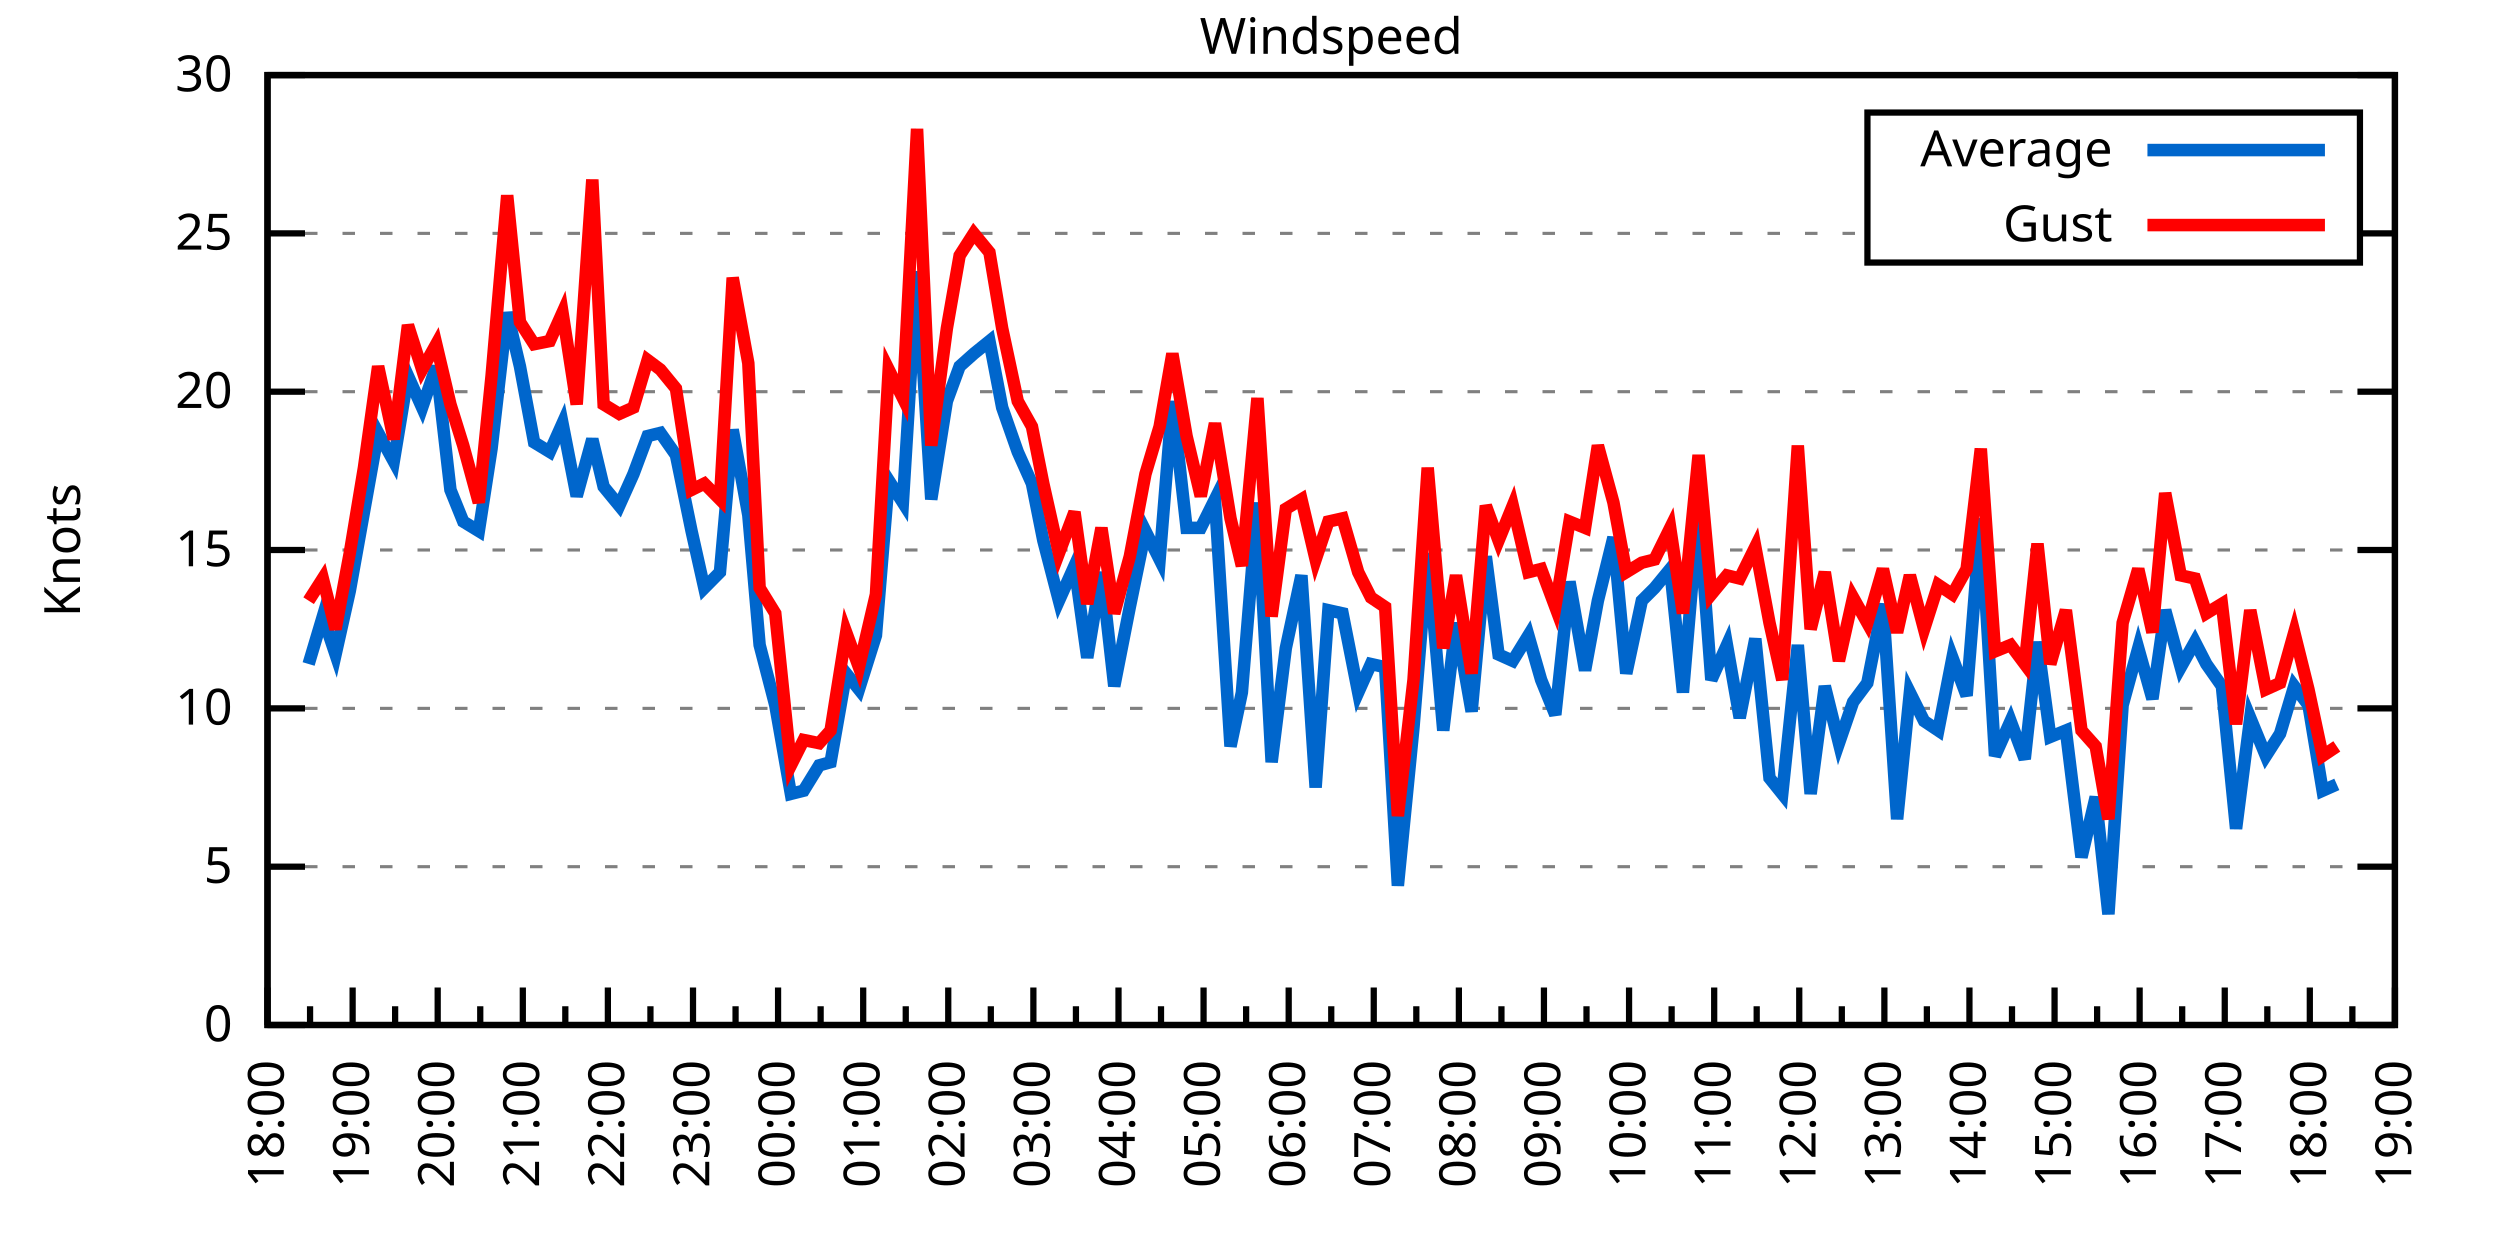
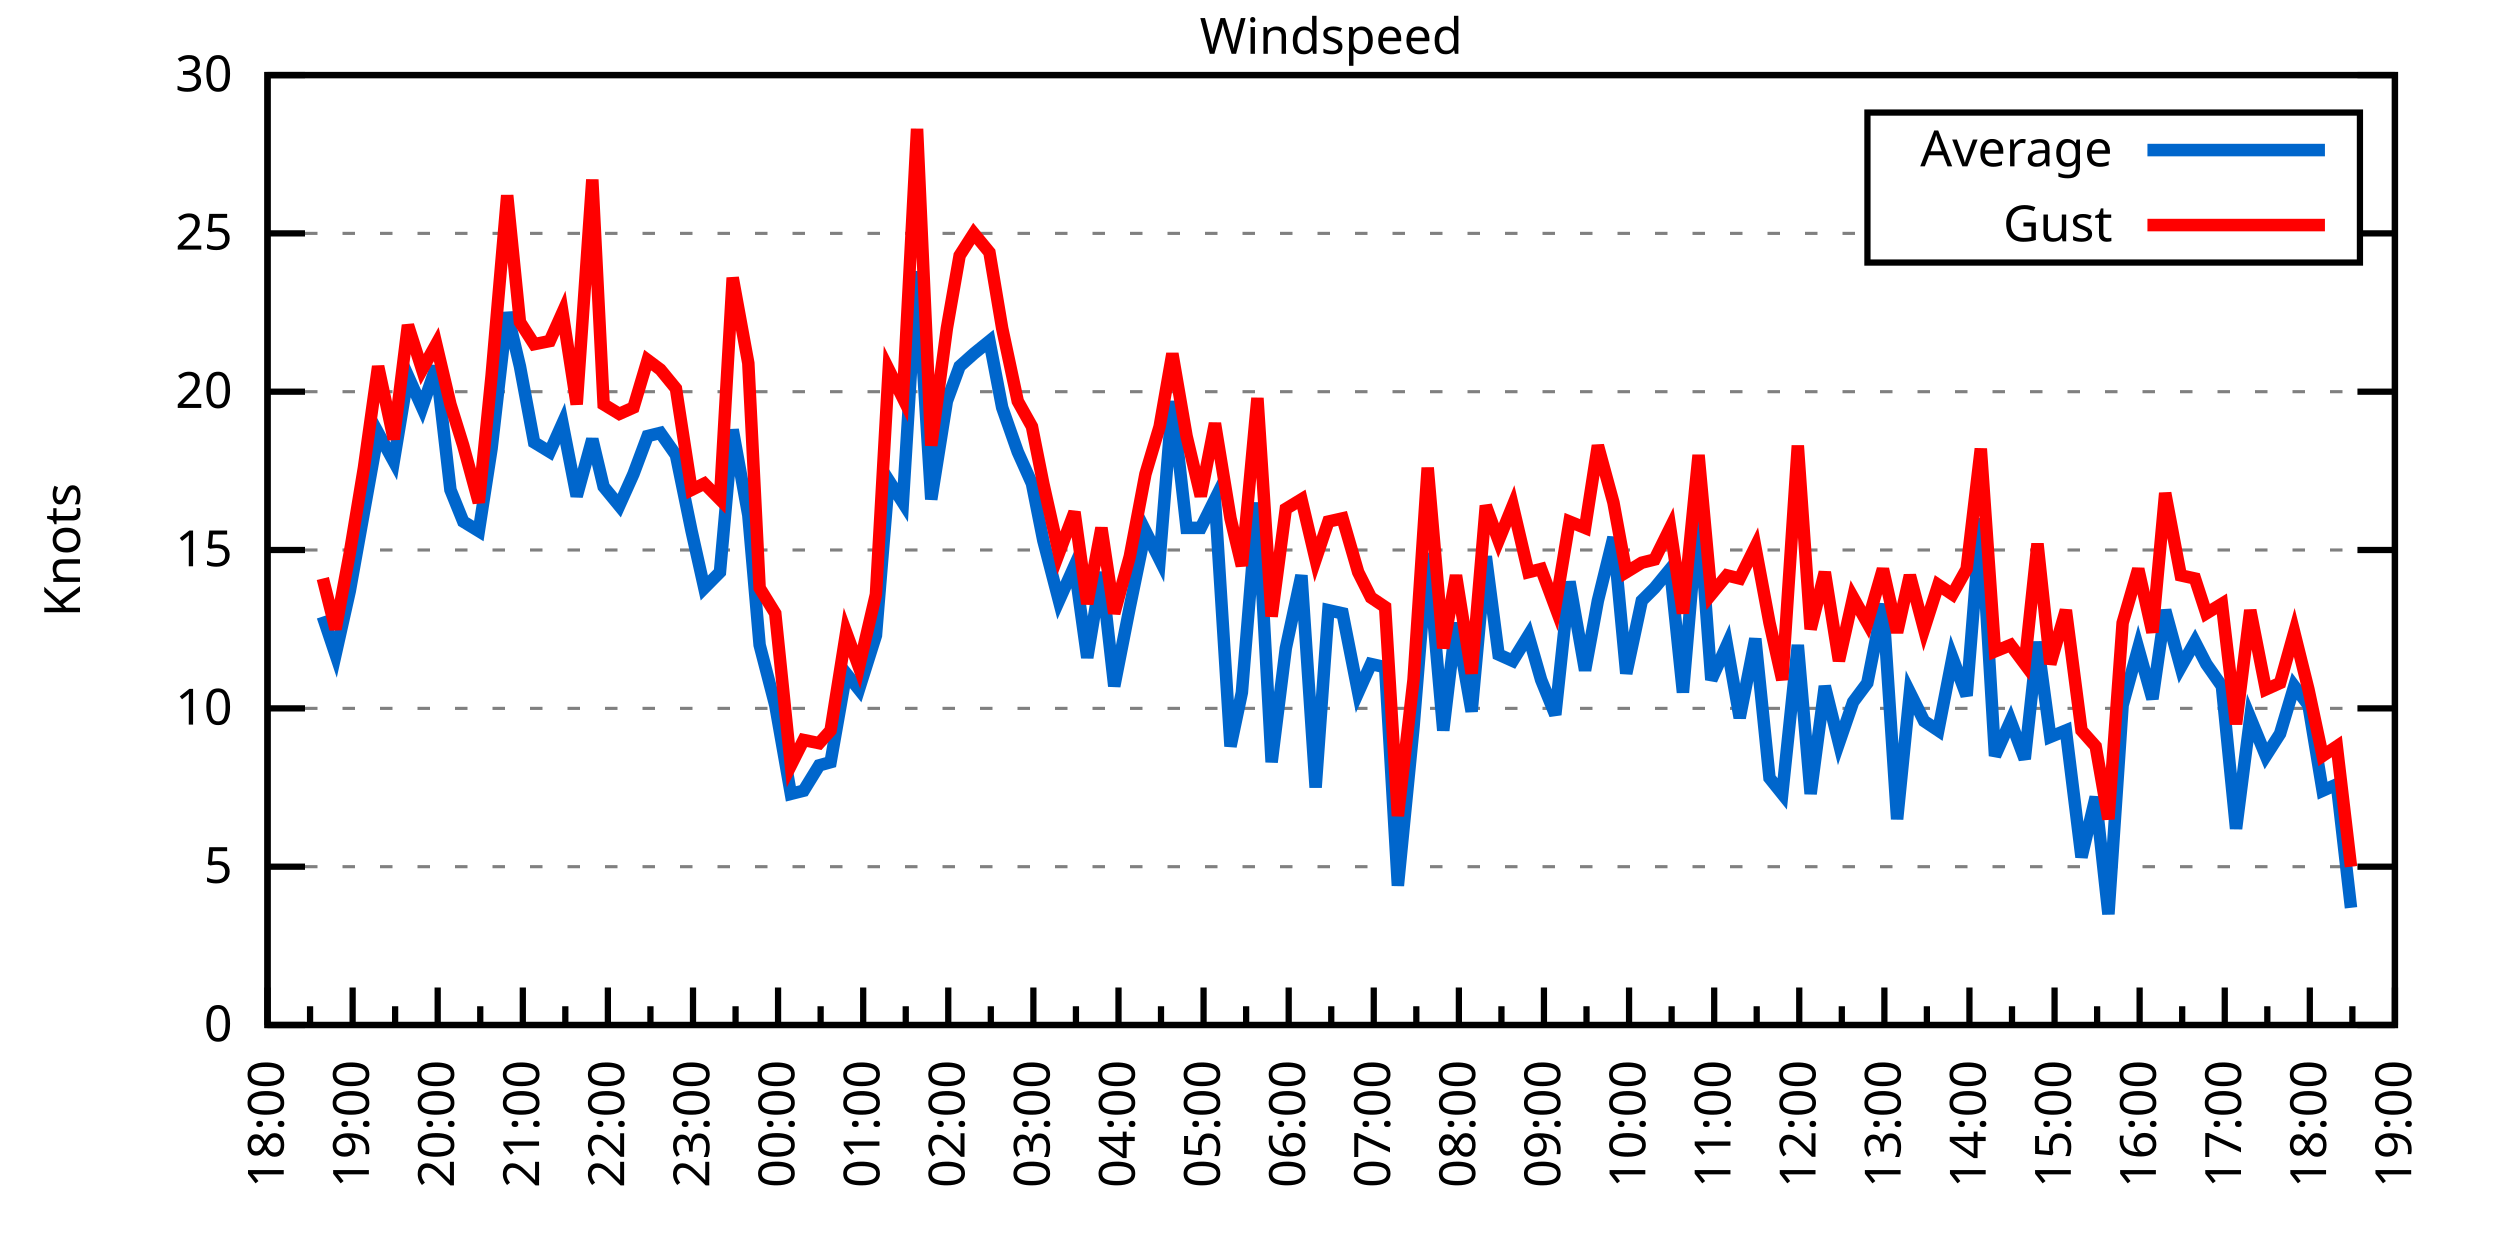
<svg xmlns="http://www.w3.org/2000/svg" xmlns:xlink="http://www.w3.org/1999/xlink" width="400" height="200" viewBox="0 0 400 200">
  <g id="gnuplot_canvas">
    <rect x="0" y="0" width="400" height="200" fill="none" />
    <defs>
      <circle id="gpDot" r="0.5" stroke-width="0.5" stroke="currentColor" />
      <path id="gpPt0" stroke-width="0.333" stroke="currentColor" d="M-1,0 h2 M0,-1 v2" />
      <path id="gpPt1" stroke-width="0.333" stroke="currentColor" d="M-1,-1 L1,1 M1,-1 L-1,1" />
      <path id="gpPt2" stroke-width="0.333" stroke="currentColor" d="M-1,0 L1,0 M0,-1 L0,1 M-1,-1 L1,1 M-1,1 L1,-1" />
      <rect id="gpPt3" stroke-width="0.333" stroke="currentColor" x="-1" y="-1" width="2" height="2" />
      <rect id="gpPt4" stroke-width="0.333" stroke="currentColor" fill="currentColor" x="-1" y="-1" width="2" height="2" />
      <circle id="gpPt5" stroke-width="0.333" stroke="currentColor" cx="0" cy="0" r="1" />
      <use xlink:href="#gpPt5" id="gpPt6" fill="currentColor" stroke="none" />
      <path id="gpPt7" stroke-width="0.333" stroke="currentColor" d="M0,-1.33 L-1.33,0.67 L1.33,0.67 z" />
      <use xlink:href="#gpPt7" id="gpPt8" fill="currentColor" stroke="none" />
      <use xlink:href="#gpPt7" id="gpPt9" stroke="currentColor" transform="rotate(180)" />
      <use xlink:href="#gpPt9" id="gpPt10" fill="currentColor" stroke="none" />
      <use xlink:href="#gpPt3" id="gpPt11" stroke="currentColor" transform="rotate(45)" />
      <use xlink:href="#gpPt11" id="gpPt12" fill="currentColor" stroke="none" />
      <path id="gpPt13" stroke-width="0.333" stroke="currentColor" d="M0,1.330 L1.265,0.411 L0.782,-1.067 L-0.782,-1.076 L-1.265,0.411 z" />
      <use xlink:href="#gpPt13" id="gpPt14" fill="currentColor" stroke="none" />
      <filter id="textbox" filterUnits="objectBoundingBox" x="0" y="0" height="1" width="1">
        <feFlood flood-color="white" flood-opacity="1" result="bgnd" />
        <feComposite in="SourceGraphic" in2="bgnd" operator="atop" />
      </filter>
      <filter id="greybox" filterUnits="objectBoundingBox" x="0" y="0" height="1" width="1">
        <feFlood flood-color="lightgrey" flood-opacity="1" result="grey" />
        <feComposite in="SourceGraphic" in2="grey" operator="atop" />
      </filter>
    </defs>
    <g fill="none" color="white" stroke="currentColor" stroke-width="1.00" stroke-linecap="butt" stroke-linejoin="miter">
</g>
    <g fill="none" color="black" stroke="currentColor" stroke-width="1.00" stroke-linecap="butt" stroke-linejoin="miter">
      <g stroke="none" shape-rendering="crispEdges">
        <polygon fill="rgb(255, 255, 255)" points="42.80,164.00 383.18,164.00 383.18,12.02 42.80,12.02 " />
      </g>
    </g>
    <g fill="none" color="black" stroke="currentColor" stroke-width="1.00" stroke-linecap="butt" stroke-linejoin="miter">
</g>
    <g fill="none" color="black" stroke="black" stroke-width="0.50" stroke-linecap="butt" stroke-linejoin="miter">
</g>
    <g fill="none" color="gray" stroke="currentColor" stroke-width="0.50" stroke-linecap="butt" stroke-linejoin="miter">
      <path stroke="gray" stroke-dasharray="2,4" class="gridline" d="M42.80,164.00 L383.19,164.00  " />
    </g>
    <g fill="none" color="gray" stroke="gray" stroke-width="1.00" stroke-linecap="butt" stroke-linejoin="miter">
</g>
    <g fill="none" color="black" stroke="currentColor" stroke-width="1.00" stroke-linecap="butt" stroke-linejoin="miter">
      <path stroke="black" d="M42.80,164.00 L48.80,164.00 M383.19,164.00 L377.19,164.00  " />
      <g transform="translate(37.20,166.60)" stroke="none" fill="black" font-family="Sans" font-size="8.00" text-anchor="end">
        <text>
          <tspan font-family="Sans"> 0</tspan>
        </text>
      </g>
    </g>
    <g fill="none" color="black" stroke="currentColor" stroke-width="1.00" stroke-linecap="butt" stroke-linejoin="miter">
</g>
    <g fill="none" color="black" stroke="black" stroke-width="0.50" stroke-linecap="butt" stroke-linejoin="miter">
</g>
    <g fill="none" color="gray" stroke="currentColor" stroke-width="0.50" stroke-linecap="butt" stroke-linejoin="miter">
      <path stroke="gray" stroke-dasharray="2,4" class="gridline" d="M42.80,138.67 L383.19,138.67  " />
    </g>
    <g fill="none" color="gray" stroke="gray" stroke-width="1.00" stroke-linecap="butt" stroke-linejoin="miter">
</g>
    <g fill="none" color="black" stroke="currentColor" stroke-width="1.00" stroke-linecap="butt" stroke-linejoin="miter">
      <path stroke="black" d="M42.80,138.67 L48.80,138.67 M383.19,138.67 L377.19,138.67  " />
      <g transform="translate(37.20,141.27)" stroke="none" fill="black" font-family="Sans" font-size="8.00" text-anchor="end">
        <text>
          <tspan font-family="Sans"> 5</tspan>
        </text>
      </g>
    </g>
    <g fill="none" color="black" stroke="currentColor" stroke-width="1.00" stroke-linecap="butt" stroke-linejoin="miter">
</g>
    <g fill="none" color="black" stroke="black" stroke-width="0.50" stroke-linecap="butt" stroke-linejoin="miter">
</g>
    <g fill="none" color="gray" stroke="currentColor" stroke-width="0.50" stroke-linecap="butt" stroke-linejoin="miter">
      <path stroke="gray" stroke-dasharray="2,4" class="gridline" d="M42.80,113.34 L383.19,113.34  " />
    </g>
    <g fill="none" color="gray" stroke="gray" stroke-width="1.00" stroke-linecap="butt" stroke-linejoin="miter">
</g>
    <g fill="none" color="black" stroke="currentColor" stroke-width="1.00" stroke-linecap="butt" stroke-linejoin="miter">
      <path stroke="black" d="M42.80,113.34 L48.80,113.34 M383.19,113.34 L377.19,113.34  " />
      <g transform="translate(37.20,115.94)" stroke="none" fill="black" font-family="Sans" font-size="8.00" text-anchor="end">
        <text>
          <tspan font-family="Sans"> 10</tspan>
        </text>
      </g>
    </g>
    <g fill="none" color="black" stroke="currentColor" stroke-width="1.00" stroke-linecap="butt" stroke-linejoin="miter">
</g>
    <g fill="none" color="black" stroke="black" stroke-width="0.50" stroke-linecap="butt" stroke-linejoin="miter">
</g>
    <g fill="none" color="gray" stroke="currentColor" stroke-width="0.50" stroke-linecap="butt" stroke-linejoin="miter">
      <path stroke="gray" stroke-dasharray="2,4" class="gridline" d="M42.80,88.00 L383.19,88.00  " />
    </g>
    <g fill="none" color="gray" stroke="gray" stroke-width="1.00" stroke-linecap="butt" stroke-linejoin="miter">
</g>
    <g fill="none" color="black" stroke="currentColor" stroke-width="1.00" stroke-linecap="butt" stroke-linejoin="miter">
      <path stroke="black" d="M42.80,88.00 L48.80,88.00 M383.19,88.00 L377.19,88.00  " />
      <g transform="translate(37.20,90.60)" stroke="none" fill="black" font-family="Sans" font-size="8.00" text-anchor="end">
        <text>
          <tspan font-family="Sans"> 15</tspan>
        </text>
      </g>
    </g>
    <g fill="none" color="black" stroke="currentColor" stroke-width="1.00" stroke-linecap="butt" stroke-linejoin="miter">
</g>
    <g fill="none" color="black" stroke="black" stroke-width="0.50" stroke-linecap="butt" stroke-linejoin="miter">
</g>
    <g fill="none" color="gray" stroke="currentColor" stroke-width="0.50" stroke-linecap="butt" stroke-linejoin="miter">
      <path stroke="gray" stroke-dasharray="2,4" class="gridline" d="M42.80,62.67 L383.19,62.67  " />
    </g>
    <g fill="none" color="gray" stroke="gray" stroke-width="1.00" stroke-linecap="butt" stroke-linejoin="miter">
</g>
    <g fill="none" color="black" stroke="currentColor" stroke-width="1.00" stroke-linecap="butt" stroke-linejoin="miter">
      <path stroke="black" d="M42.80,62.67 L48.80,62.67 M383.19,62.67 L377.19,62.67  " />
      <g transform="translate(37.20,65.27)" stroke="none" fill="black" font-family="Sans" font-size="8.00" text-anchor="end">
        <text>
          <tspan font-family="Sans"> 20</tspan>
        </text>
      </g>
    </g>
    <g fill="none" color="black" stroke="currentColor" stroke-width="1.00" stroke-linecap="butt" stroke-linejoin="miter">
</g>
    <g fill="none" color="black" stroke="black" stroke-width="0.50" stroke-linecap="butt" stroke-linejoin="miter">
</g>
    <g fill="none" color="gray" stroke="currentColor" stroke-width="0.50" stroke-linecap="butt" stroke-linejoin="miter">
      <path stroke="gray" stroke-dasharray="2,4" class="gridline" d="M42.80,37.34 L298.79,37.34 M377.59,37.34 L383.19,37.34  " />
    </g>
    <g fill="none" color="gray" stroke="gray" stroke-width="1.00" stroke-linecap="butt" stroke-linejoin="miter">
</g>
    <g fill="none" color="black" stroke="currentColor" stroke-width="1.00" stroke-linecap="butt" stroke-linejoin="miter">
      <path stroke="black" d="M42.80,37.34 L48.80,37.34 M383.19,37.34 L377.19,37.34  " />
      <g transform="translate(37.20,39.94)" stroke="none" fill="black" font-family="Sans" font-size="8.00" text-anchor="end">
        <text>
          <tspan font-family="Sans"> 25</tspan>
        </text>
      </g>
    </g>
    <g fill="none" color="black" stroke="currentColor" stroke-width="1.00" stroke-linecap="butt" stroke-linejoin="miter">
</g>
    <g fill="none" color="black" stroke="black" stroke-width="0.50" stroke-linecap="butt" stroke-linejoin="miter">
</g>
    <g fill="none" color="gray" stroke="currentColor" stroke-width="0.50" stroke-linecap="butt" stroke-linejoin="miter">
      <path stroke="gray" stroke-dasharray="2,4" class="gridline" d="M42.80,12.01 L383.19,12.01  " />
    </g>
    <g fill="none" color="gray" stroke="gray" stroke-width="1.00" stroke-linecap="butt" stroke-linejoin="miter">
</g>
    <g fill="none" color="black" stroke="currentColor" stroke-width="1.00" stroke-linecap="butt" stroke-linejoin="miter">
      <path stroke="black" d="M42.80,12.01 L48.80,12.01 M383.19,12.01 L377.19,12.01  " />
      <g transform="translate(37.20,14.61)" stroke="none" fill="black" font-family="Sans" font-size="8.00" text-anchor="end">
        <text>
          <tspan font-family="Sans"> 30</tspan>
        </text>
      </g>
    </g>
    <g fill="none" color="black" stroke="currentColor" stroke-width="1.00" stroke-linecap="butt" stroke-linejoin="miter">
      <path stroke="black" d="M42.80,164.00 L42.80,158.00  " />
      <g transform="translate(45.40,169.60) rotate(270)" stroke="none" fill="black" font-family="Sans" font-size="8.00" text-anchor="end">
        <text>
          <tspan font-family="Sans">18:00</tspan>
        </text>
      </g>
    </g>
    <g fill="none" color="black" stroke="currentColor" stroke-width="1.00" stroke-linecap="butt" stroke-linejoin="miter">
      <path stroke="black" d="M49.61,164.00 L49.61,161.00 M56.42,164.00 L56.42,158.00  " />
      <g transform="translate(59.02,169.60) rotate(270)" stroke="none" fill="black" font-family="Sans" font-size="8.00" text-anchor="end">
        <text>
          <tspan font-family="Sans">19:00</tspan>
        </text>
      </g>
    </g>
    <g fill="none" color="black" stroke="currentColor" stroke-width="1.00" stroke-linecap="butt" stroke-linejoin="miter">
      <path stroke="black" d="M63.22,164.00 L63.22,161.00 M70.03,164.00 L70.03,158.00  " />
      <g transform="translate(72.63,169.60) rotate(270)" stroke="none" fill="black" font-family="Sans" font-size="8.00" text-anchor="end">
        <text>
          <tspan font-family="Sans">20:00</tspan>
        </text>
      </g>
    </g>
    <g fill="none" color="black" stroke="currentColor" stroke-width="1.00" stroke-linecap="butt" stroke-linejoin="miter">
      <path stroke="black" d="M76.84,164.00 L76.84,161.00 M83.65,164.00 L83.65,158.00  " />
      <g transform="translate(86.25,169.60) rotate(270)" stroke="none" fill="black" font-family="Sans" font-size="8.00" text-anchor="end">
        <text>
          <tspan font-family="Sans">21:00</tspan>
        </text>
      </g>
    </g>
    <g fill="none" color="black" stroke="currentColor" stroke-width="1.00" stroke-linecap="butt" stroke-linejoin="miter">
      <path stroke="black" d="M90.45,164.00 L90.45,161.00 M97.26,164.00 L97.26,158.00  " />
      <g transform="translate(99.86,169.60) rotate(270)" stroke="none" fill="black" font-family="Sans" font-size="8.00" text-anchor="end">
        <text>
          <tspan font-family="Sans">22:00</tspan>
        </text>
      </g>
    </g>
    <g fill="none" color="black" stroke="currentColor" stroke-width="1.00" stroke-linecap="butt" stroke-linejoin="miter">
      <path stroke="black" d="M104.07,164.00 L104.07,161.00 M110.88,164.00 L110.88,158.00  " />
      <g transform="translate(113.48,169.60) rotate(270)" stroke="none" fill="black" font-family="Sans" font-size="8.00" text-anchor="end">
        <text>
          <tspan font-family="Sans">23:00</tspan>
        </text>
      </g>
    </g>
    <g fill="none" color="black" stroke="currentColor" stroke-width="1.00" stroke-linecap="butt" stroke-linejoin="miter">
      <path stroke="black" d="M117.69,164.00 L117.69,161.00 M124.49,164.00 L124.49,158.00  " />
      <g transform="translate(127.09,169.60) rotate(270)" stroke="none" fill="black" font-family="Sans" font-size="8.00" text-anchor="end">
        <text>
          <tspan font-family="Sans">00:00</tspan>
        </text>
      </g>
    </g>
    <g fill="none" color="black" stroke="currentColor" stroke-width="1.00" stroke-linecap="butt" stroke-linejoin="miter">
      <path stroke="black" d="M131.30,164.00 L131.30,161.00 M138.11,164.00 L138.11,158.00  " />
      <g transform="translate(140.71,169.60) rotate(270)" stroke="none" fill="black" font-family="Sans" font-size="8.00" text-anchor="end">
        <text>
          <tspan font-family="Sans">01:00</tspan>
        </text>
      </g>
    </g>
    <g fill="none" color="black" stroke="currentColor" stroke-width="1.00" stroke-linecap="butt" stroke-linejoin="miter">
      <path stroke="black" d="M144.92,164.00 L144.92,161.00 M151.72,164.00 L151.72,158.00  " />
      <g transform="translate(154.32,169.60) rotate(270)" stroke="none" fill="black" font-family="Sans" font-size="8.00" text-anchor="end">
        <text>
          <tspan font-family="Sans">02:00</tspan>
        </text>
      </g>
    </g>
    <g fill="none" color="black" stroke="currentColor" stroke-width="1.00" stroke-linecap="butt" stroke-linejoin="miter">
      <path stroke="black" d="M158.53,164.00 L158.53,161.00 M165.34,164.00 L165.34,158.00  " />
      <g transform="translate(167.94,169.60) rotate(270)" stroke="none" fill="black" font-family="Sans" font-size="8.00" text-anchor="end">
        <text>
          <tspan font-family="Sans">03:00</tspan>
        </text>
      </g>
    </g>
    <g fill="none" color="black" stroke="currentColor" stroke-width="1.00" stroke-linecap="butt" stroke-linejoin="miter">
      <path stroke="black" d="M172.15,164.00 L172.15,161.00 M178.96,164.00 L178.96,158.00  " />
      <g transform="translate(181.56,169.60) rotate(270)" stroke="none" fill="black" font-family="Sans" font-size="8.00" text-anchor="end">
        <text>
          <tspan font-family="Sans">04:00</tspan>
        </text>
      </g>
    </g>
    <g fill="none" color="black" stroke="currentColor" stroke-width="1.00" stroke-linecap="butt" stroke-linejoin="miter">
      <path stroke="black" d="M185.76,164.00 L185.76,161.00 M192.57,164.00 L192.57,158.00  " />
      <g transform="translate(195.17,169.60) rotate(270)" stroke="none" fill="black" font-family="Sans" font-size="8.00" text-anchor="end">
        <text>
          <tspan font-family="Sans">05:00</tspan>
        </text>
      </g>
    </g>
    <g fill="none" color="black" stroke="currentColor" stroke-width="1.00" stroke-linecap="butt" stroke-linejoin="miter">
      <path stroke="black" d="M199.38,164.00 L199.38,161.00 M206.19,164.00 L206.19,158.00  " />
      <g transform="translate(208.79,169.60) rotate(270)" stroke="none" fill="black" font-family="Sans" font-size="8.00" text-anchor="end">
        <text>
          <tspan font-family="Sans">06:00</tspan>
        </text>
      </g>
    </g>
    <g fill="none" color="black" stroke="currentColor" stroke-width="1.00" stroke-linecap="butt" stroke-linejoin="miter">
      <path stroke="black" d="M213.00,164.00 L213.00,161.00 M219.80,164.00 L219.80,158.00  " />
      <g transform="translate(222.40,169.60) rotate(270)" stroke="none" fill="black" font-family="Sans" font-size="8.00" text-anchor="end">
        <text>
          <tspan font-family="Sans">07:00</tspan>
        </text>
      </g>
    </g>
    <g fill="none" color="black" stroke="currentColor" stroke-width="1.00" stroke-linecap="butt" stroke-linejoin="miter">
      <path stroke="black" d="M226.61,164.00 L226.61,161.00 M233.42,164.00 L233.42,158.00  " />
      <g transform="translate(236.02,169.60) rotate(270)" stroke="none" fill="black" font-family="Sans" font-size="8.00" text-anchor="end">
        <text>
          <tspan font-family="Sans">08:00</tspan>
        </text>
      </g>
    </g>
    <g fill="none" color="black" stroke="currentColor" stroke-width="1.00" stroke-linecap="butt" stroke-linejoin="miter">
      <path stroke="black" d="M240.23,164.00 L240.23,161.00 M247.03,164.00 L247.03,158.00  " />
      <g transform="translate(249.63,169.60) rotate(270)" stroke="none" fill="black" font-family="Sans" font-size="8.00" text-anchor="end">
        <text>
          <tspan font-family="Sans">09:00</tspan>
        </text>
      </g>
    </g>
    <g fill="none" color="black" stroke="currentColor" stroke-width="1.00" stroke-linecap="butt" stroke-linejoin="miter">
      <path stroke="black" d="M253.84,164.00 L253.84,161.00 M260.65,164.00 L260.65,158.00  " />
      <g transform="translate(263.25,169.60) rotate(270)" stroke="none" fill="black" font-family="Sans" font-size="8.00" text-anchor="end">
        <text>
          <tspan font-family="Sans">10:00</tspan>
        </text>
      </g>
    </g>
    <g fill="none" color="black" stroke="currentColor" stroke-width="1.00" stroke-linecap="butt" stroke-linejoin="miter">
      <path stroke="black" d="M267.46,164.00 L267.46,161.00 M274.27,164.00 L274.27,158.00  " />
      <g transform="translate(276.87,169.60) rotate(270)" stroke="none" fill="black" font-family="Sans" font-size="8.00" text-anchor="end">
        <text>
          <tspan font-family="Sans">11:00</tspan>
        </text>
      </g>
    </g>
    <g fill="none" color="black" stroke="currentColor" stroke-width="1.00" stroke-linecap="butt" stroke-linejoin="miter">
      <path stroke="black" d="M281.07,164.00 L281.07,161.00 M287.88,164.00 L287.88,158.00  " />
      <g transform="translate(290.48,169.60) rotate(270)" stroke="none" fill="black" font-family="Sans" font-size="8.00" text-anchor="end">
        <text>
          <tspan font-family="Sans">12:00</tspan>
        </text>
      </g>
    </g>
    <g fill="none" color="black" stroke="currentColor" stroke-width="1.00" stroke-linecap="butt" stroke-linejoin="miter">
      <path stroke="black" d="M294.69,164.00 L294.69,161.00 M301.50,164.00 L301.50,158.00  " />
      <g transform="translate(304.10,169.60) rotate(270)" stroke="none" fill="black" font-family="Sans" font-size="8.00" text-anchor="end">
        <text>
          <tspan font-family="Sans">13:00</tspan>
        </text>
      </g>
    </g>
    <g fill="none" color="black" stroke="currentColor" stroke-width="1.00" stroke-linecap="butt" stroke-linejoin="miter">
      <path stroke="black" d="M308.30,164.00 L308.30,161.00 M315.11,164.00 L315.11,158.00  " />
      <g transform="translate(317.71,169.60) rotate(270)" stroke="none" fill="black" font-family="Sans" font-size="8.00" text-anchor="end">
        <text>
          <tspan font-family="Sans">14:00</tspan>
        </text>
      </g>
    </g>
    <g fill="none" color="black" stroke="currentColor" stroke-width="1.00" stroke-linecap="butt" stroke-linejoin="miter">
      <path stroke="black" d="M321.92,164.00 L321.92,161.00 M328.73,164.00 L328.73,158.00  " />
      <g transform="translate(331.33,169.60) rotate(270)" stroke="none" fill="black" font-family="Sans" font-size="8.00" text-anchor="end">
        <text>
          <tspan font-family="Sans">15:00</tspan>
        </text>
      </g>
    </g>
    <g fill="none" color="black" stroke="currentColor" stroke-width="1.00" stroke-linecap="butt" stroke-linejoin="miter">
      <path stroke="black" d="M335.54,164.00 L335.54,161.00 M342.34,164.00 L342.34,158.00  " />
      <g transform="translate(344.94,169.60) rotate(270)" stroke="none" fill="black" font-family="Sans" font-size="8.00" text-anchor="end">
        <text>
          <tspan font-family="Sans">16:00</tspan>
        </text>
      </g>
    </g>
    <g fill="none" color="black" stroke="currentColor" stroke-width="1.00" stroke-linecap="butt" stroke-linejoin="miter">
      <path stroke="black" d="M349.15,164.00 L349.15,161.00 M355.96,164.00 L355.96,158.00  " />
      <g transform="translate(358.56,169.60) rotate(270)" stroke="none" fill="black" font-family="Sans" font-size="8.00" text-anchor="end">
        <text>
          <tspan font-family="Sans">17:00</tspan>
        </text>
      </g>
    </g>
    <g fill="none" color="black" stroke="currentColor" stroke-width="1.00" stroke-linecap="butt" stroke-linejoin="miter">
      <path stroke="black" d="M362.77,164.00 L362.77,161.00 M369.57,164.00 L369.57,158.00  " />
      <g transform="translate(372.17,169.60) rotate(270)" stroke="none" fill="black" font-family="Sans" font-size="8.00" text-anchor="end">
        <text>
          <tspan font-family="Sans">18:00</tspan>
        </text>
      </g>
    </g>
    <g fill="none" color="black" stroke="currentColor" stroke-width="1.00" stroke-linecap="butt" stroke-linejoin="miter">
      <path stroke="black" d="M376.38,164.00 L376.38,161.00 M383.19,164.00 L383.19,158.00  " />
      <g transform="translate(385.79,169.60) rotate(270)" stroke="none" fill="black" font-family="Sans" font-size="8.00" text-anchor="end">
        <text>
          <tspan font-family="Sans">19:00</tspan>
        </text>
      </g>
    </g>
    <g fill="none" color="black" stroke="currentColor" stroke-width="1.00" stroke-linecap="butt" stroke-linejoin="miter">
</g>
    <g fill="none" color="black" stroke="currentColor" stroke-width="1.00" stroke-linecap="butt" stroke-linejoin="miter">
      <path stroke="black" d="M42.80,12.01 L42.80,164.00 L383.19,164.00 L383.19,12.01 L42.80,12.01 Z  " />
    </g>
    <g fill="none" color="black" stroke="currentColor" stroke-width="1.00" stroke-linecap="butt" stroke-linejoin="miter">
      <g transform="translate(12.80,88.01) rotate(270)" stroke="none" fill="black" font-family="Sans" font-size="8.00" text-anchor="middle">
        <text>
          <tspan font-family="Sans">Knots</tspan>
        </text>
      </g>
    </g>
    <g fill="none" color="black" stroke="currentColor" stroke-width="1.00" stroke-linecap="butt" stroke-linejoin="miter">
</g>
    <g fill="none" color="black" stroke="currentColor" stroke-width="1.00" stroke-linecap="butt" stroke-linejoin="miter">
      <path stroke="black" d="M298.79,42.01 L298.79,18.01 L377.59,18.01 L377.59,42.01 L298.79,42.01 Z  " />
    </g>
    <g id="Windspeed_plot_1">
      <g fill="none" color="white" stroke="black" stroke-width="2.00" stroke-linecap="butt" stroke-linejoin="miter">
</g>
      <g fill="none" color="black" stroke="currentColor" stroke-width="2.00" stroke-linecap="butt" stroke-linejoin="miter">
        <g transform="translate(337.99,26.61)" stroke="none" fill="black" font-family="Sans" font-size="8.00" text-anchor="end">
          <text>
            <tspan font-family="Sans">Average</tspan>
          </text>
        </g>
      </g>
      <g fill="none" color="black" stroke="currentColor" stroke-width="2.00" stroke-linecap="butt" stroke-linejoin="miter">
-         <path stroke="rgb(  0, 102, 204)" d="M343.59,24.01 L371.99,24.01 M49.38,106.24 L51.65,98.64 L53.69,104.72 L55.96,94.59 L58.23,81.93 L60.50,69.26   L63.00,73.82 L65.27,60.14 L67.54,65.21 L69.80,58.62 L72.07,78.38 L74.12,83.45 L76.61,84.97 L78.65,71.79   L81.15,50.01 L83.19,58.62 L85.46,70.78 L87.96,72.30 L90.00,67.74 L92.27,79.39 L94.77,70.27 L96.58,77.87   L99.08,80.91 L101.35,75.85 L103.62,69.77 L105.66,69.26 L108.15,72.81 L110.65,84.97 L112.69,94.08 L115.19,91.55   L117.23,68.75 L119.73,82.43 L121.54,103.20 L124.04,112.83 L126.54,127.02 L128.58,126.51 L131.07,122.46 L132.89,121.95   L135.39,107.76 L137.43,110.30 L140.15,101.68 L142.19,76.86 L144.46,80.41 L146.73,43.42 L149.00,79.90 L151.50,64.19   L153.54,58.62 L155.81,56.59 L158.31,54.57 L160.35,65.21 L162.84,72.30 L165.11,77.37 L166.93,86.49 L169.43,96.11   L171.92,90.54 L173.96,105.23 L176.23,91.55 L178.28,109.79 L180.77,97.12 L183.27,84.97 L185.54,89.52 L187.58,64.19   L189.85,84.46 L192.12,84.46 L194.39,79.90 L196.88,119.42 L198.70,110.80 L201.19,80.41 L203.46,121.95 L205.73,103.71   L208.23,92.06 L210.50,126.00 L212.54,97.63 L214.81,98.14 L217.31,110.80 L219.35,106.24 L221.62,106.75 L223.66,141.71   L226.16,116.38 L228.43,88.51 L230.92,116.88 L232.96,99.66 L235.46,113.84 L237.73,89.02 L239.77,104.72 L242.04,105.74   L244.54,101.68 L246.58,108.78 L248.85,114.35 L251.12,93.07 L253.61,107.26 L255.66,96.11 L258.15,85.98 L260.20,107.76   L262.69,96.11 L264.73,94.08 L267.23,91.04 L269.27,110.80 L271.77,81.42 L273.81,108.78 L276.31,103.20 L278.35,114.86   L280.85,102.19 L283.12,124.48 L285.16,127.02 L287.65,103.20 L289.70,127.02 L291.97,109.79 L294.23,118.91 L296.50,112.32   L298.77,109.28 L301.27,96.62 L303.54,131.07 L305.58,110.80 L307.85,115.36 L310.12,116.88 L312.39,105.23 L314.66,111.31   L316.93,82.94 L319.20,120.94 L321.69,115.36 L323.96,121.44 L326.00,102.70 L328.05,117.90 L330.54,116.88 L333.04,137.15   L335.31,127.52 L337.35,146.27 L339.62,112.83 L342.12,103.71 L344.39,111.82 L346.43,97.63 L348.92,106.75 L351.19,102.70   L353.01,106.24 L355.50,109.79 L357.77,132.59 L360.04,114.86 L362.54,120.94 L364.81,117.39 L367.08,109.79 L369.35,112.83   L371.62,126.51 L373.89,125.50  " />
+         <path stroke="rgb(  0, 102, 204)" d="M343.59,24.01 L371.99,24.01 M51.65,98.64 L53.69,104.72 L55.96,94.59 L58.23,81.93 L60.50,69.26 L63.00,73.82   L65.27,60.14 L67.54,65.21 L69.80,58.62 L72.07,78.38 L74.12,83.45 L76.61,84.97 L78.65,71.79 L81.15,50.01   L83.19,58.62 L85.46,70.78 L87.96,72.30 L90.00,67.74 L92.27,79.39 L94.77,70.27 L96.58,77.87 L99.08,80.91   L101.35,75.85 L103.62,69.77 L105.66,69.26 L108.15,72.81 L110.65,84.97 L112.69,94.08 L115.19,91.55 L117.23,68.75   L119.73,82.43 L121.54,103.20 L124.04,112.83 L126.54,127.02 L128.58,126.51 L131.07,122.46 L132.89,121.95 L135.39,107.76   L137.43,110.30 L140.15,101.68 L142.19,76.86 L144.46,80.41 L146.73,43.42 L149.00,79.90 L151.50,64.19 L153.54,58.62   L155.81,56.59 L158.31,54.57 L160.35,65.21 L162.84,72.30 L165.11,77.37 L166.93,86.49 L169.43,96.11 L171.92,90.54   L173.96,105.23 L176.23,91.55 L178.28,109.79 L180.77,97.12 L183.27,84.97 L185.54,89.52 L187.58,64.19 L189.85,84.46   L192.12,84.46 L194.39,79.90 L196.88,119.42 L198.70,110.80 L201.19,80.41 L203.46,121.95 L205.73,103.71 L208.23,92.06   L210.50,126.00 L212.54,97.63 L214.81,98.14 L217.31,110.80 L219.35,106.24 L221.62,106.75 L223.66,141.71 L226.16,116.38   L228.43,88.51 L230.92,116.88 L232.96,99.66 L235.46,113.84 L237.73,89.02 L239.77,104.72 L242.04,105.74 L244.54,101.68   L246.58,108.78 L248.85,114.35 L251.12,93.07 L253.61,107.26 L255.66,96.11 L258.15,85.98 L260.20,107.76 L262.69,96.11   L264.73,94.08 L267.23,91.04 L269.27,110.80 L271.77,81.42 L273.81,108.78 L276.31,103.20 L278.35,114.86 L280.85,102.19   L283.12,124.48 L285.16,127.02 L287.65,103.20 L289.70,127.02 L291.97,109.79 L294.23,118.91 L296.50,112.32 L298.77,109.28   L301.27,96.62 L303.54,131.07 L305.58,110.80 L307.85,115.36 L310.12,116.88 L312.39,105.23 L314.66,111.31 L316.93,82.94   L319.20,120.94 L321.69,115.36 L323.96,121.44 L326.00,102.70 L328.05,117.90 L330.54,116.88 L333.04,137.15 L335.31,127.52   L337.35,146.27 L339.62,112.83 L342.12,103.71 L344.39,111.82 L346.43,97.63 L348.92,106.75 L351.19,102.70 L353.01,106.24   L355.50,109.79 L357.77,132.59 L360.04,114.86 L362.54,120.94 L364.81,117.39 L367.08,109.79 L369.35,112.83 L371.62,126.51   L373.89,125.50 L376.16,145.25  " />
      </g>
    </g>
    <g id="Windspeed_plot_2">
      <g fill="none" color="black" stroke="currentColor" stroke-width="2.00" stroke-linecap="butt" stroke-linejoin="miter">
        <g transform="translate(337.99,38.61)" stroke="none" fill="black" font-family="Sans" font-size="8.00" text-anchor="end">
          <text>
            <tspan font-family="Sans">Gust</tspan>
          </text>
        </g>
      </g>
      <g fill="none" color="black" stroke="currentColor" stroke-width="2.00" stroke-linecap="butt" stroke-linejoin="miter">
-         <path stroke="rgb(255,   0,   0)" d="M343.59,36.01 L371.99,36.01 M49.38,96.11 L51.65,92.56 L53.69,100.67 L55.96,88.51 L58.23,74.83 L60.50,58.62   L63.00,70.27 L65.27,52.03 L67.54,59.13 L69.80,55.07 L72.07,64.70 L74.12,71.29 L76.61,80.41 L78.65,60.14   L81.15,31.26 L83.19,51.53 L85.46,55.07 L87.96,54.57 L90.00,50.01 L92.27,64.70 L94.77,28.73 L96.58,64.70   L99.08,66.22 L101.35,65.21 L103.62,57.61 L105.66,59.13 L108.15,62.17 L110.65,78.38 L112.69,77.37 L115.19,79.90   L117.23,44.43 L119.73,58.11 L121.54,94.08 L124.04,98.14 L126.54,122.46 L128.58,118.40 L131.07,118.91 L132.89,116.88   L135.39,101.18 L137.43,106.75 L140.15,95.10 L142.19,59.13 L144.46,63.69 L146.73,20.62 L149.00,71.29 L151.50,52.54   L153.54,40.89 L155.81,37.34 L158.31,40.38 L160.35,52.54 L162.84,64.19 L165.11,68.25 L166.93,77.37 L169.43,88.51   L171.92,81.93 L173.96,96.62 L176.23,84.46 L178.28,98.14 L180.77,89.02 L183.27,75.85 L185.54,68.25 L187.58,56.59   L189.85,69.77 L192.12,79.39 L194.39,67.74 L196.88,82.94 L198.70,90.54 L201.19,63.69 L203.46,98.64 L205.73,81.42   L208.23,79.90 L210.50,89.52 L212.54,83.45 L214.81,82.94 L217.31,91.55 L219.35,95.60 L221.62,97.12 L223.66,130.56   L226.16,108.78 L228.43,74.83 L230.92,103.71 L232.96,92.06 L235.46,107.76 L237.73,80.91 L239.77,86.49 L242.04,80.91   L244.54,91.55 L246.58,91.04 L248.85,97.12 L251.12,83.45 L253.61,84.46 L255.66,71.29 L258.15,80.41 L260.20,91.55   L262.69,90.03 L264.73,89.52 L267.23,84.46 L269.27,98.14 L271.77,72.81 L273.81,95.10 L276.31,92.06 L278.35,92.56   L280.85,87.50 L283.12,99.66 L285.16,108.78 L287.65,71.29 L289.70,100.67 L291.97,91.55 L294.23,105.74 L296.50,95.60   L298.77,99.66 L301.27,91.04 L303.54,101.18 L305.58,92.06 L307.85,100.67 L310.12,93.58 L312.39,95.10 L314.66,91.04   L316.93,71.79 L319.20,104.22 L321.69,103.20 L323.96,106.24 L326.00,86.99 L328.05,106.24 L330.54,97.63 L333.04,116.88   L335.31,119.42 L337.35,131.07 L339.62,99.66 L342.12,91.04 L344.39,101.18 L346.43,78.89 L348.92,92.06 L351.19,92.56   L353.01,98.14 L355.50,96.62 L357.77,115.87 L360.04,97.63 L362.54,110.30 L364.81,109.28 L367.08,101.18 L369.35,110.30   L371.62,120.94 L373.89,119.42  " />
+         <path stroke="rgb(255,   0,   0)" d="M343.59,36.01 L371.99,36.01 M51.65,92.56 L53.69,100.67 L55.96,88.51 L58.23,74.83 L60.50,58.62 L63.00,70.27   L65.27,52.03 L67.54,59.13 L69.80,55.07 L72.07,64.70 L74.12,71.29 L76.61,80.41 L78.65,60.14 L81.15,31.26   L83.19,51.53 L85.46,55.07 L87.96,54.57 L90.00,50.01 L92.27,64.70 L94.77,28.73 L96.58,64.70 L99.08,66.22   L101.35,65.21 L103.62,57.61 L105.66,59.13 L108.15,62.17 L110.65,78.38 L112.69,77.37 L115.19,79.90 L117.23,44.43   L119.73,58.11 L121.54,94.08 L124.04,98.14 L126.54,122.46 L128.58,118.40 L131.07,118.91 L132.89,116.88 L135.39,101.18   L137.43,106.75 L140.15,95.10 L142.19,59.13 L144.46,63.69 L146.73,20.62 L149.00,71.29 L151.50,52.54 L153.54,40.89   L155.81,37.34 L158.31,40.38 L160.35,52.54 L162.84,64.19 L165.11,68.25 L166.93,77.37 L169.43,88.51 L171.92,81.93   L173.96,96.62 L176.23,84.46 L178.28,98.14 L180.77,89.02 L183.27,75.85 L185.54,68.25 L187.58,56.59 L189.85,69.77   L192.12,79.39 L194.39,67.74 L196.88,82.94 L198.70,90.54 L201.19,63.69 L203.46,98.64 L205.73,81.42 L208.23,79.90   L210.50,89.52 L212.54,83.45 L214.81,82.94 L217.31,91.55 L219.35,95.60 L221.62,97.12 L223.66,130.56 L226.16,108.78   L228.43,74.83 L230.92,103.71 L232.96,92.06 L235.46,107.76 L237.73,80.91 L239.77,86.49 L242.04,80.91 L244.54,91.55   L246.58,91.04 L248.85,97.12 L251.12,83.45 L253.61,84.46 L255.66,71.29 L258.15,80.41 L260.20,91.55 L262.69,90.03   L264.73,89.52 L267.23,84.46 L269.27,98.14 L271.77,72.81 L273.81,95.10 L276.31,92.06 L278.35,92.56 L280.85,87.50   L283.12,99.66 L285.16,108.78 L287.65,71.29 L289.70,100.67 L291.97,91.55 L294.23,105.74 L296.50,95.60 L298.77,99.66   L301.27,91.04 L303.54,101.18 L305.58,92.06 L307.85,100.67 L310.12,93.58 L312.39,95.10 L314.66,91.04 L316.93,71.79   L319.20,104.22 L321.69,103.20 L323.96,106.24 L326.00,86.99 L328.05,106.24 L330.54,97.63 L333.04,116.88 L335.31,119.42   L337.35,131.07 L339.62,99.66 L342.12,91.04 L344.39,101.18 L346.43,78.89 L348.92,92.06 L351.19,92.56 L353.01,98.14   L355.50,96.62 L357.77,115.87 L360.04,97.63 L362.54,110.30 L364.81,109.28 L367.08,101.18 L369.35,110.30 L371.62,120.94   L373.89,119.42 L376.16,138.67  " />
      </g>
    </g>
    <g fill="none" color="black" stroke="currentColor" stroke-width="2.00" stroke-linecap="butt" stroke-linejoin="miter">
</g>
    <g fill="none" color="black" stroke="black" stroke-width="1.00" stroke-linecap="butt" stroke-linejoin="miter">
</g>
    <g fill="none" color="black" stroke="currentColor" stroke-width="1.00" stroke-linecap="butt" stroke-linejoin="miter">
      <path stroke="black" d="M42.80,12.01 L42.80,164.00 L383.19,164.00 L383.19,12.01 L42.80,12.01 Z  " />
    </g>
    <g fill="none" color="black" stroke="currentColor" stroke-width="1.00" stroke-linecap="butt" stroke-linejoin="miter">
      <g transform="translate(212.99,8.61)" stroke="none" fill="black" font-family="Sans" font-size="8.00" text-anchor="middle">
        <text>
          <tspan font-family="Sans">Windspeed</tspan>
        </text>
      </g>
    </g>
    <g fill="none" color="black" stroke="currentColor" stroke-width="1.00" stroke-linecap="butt" stroke-linejoin="miter">
</g>
  </g>
</svg>
